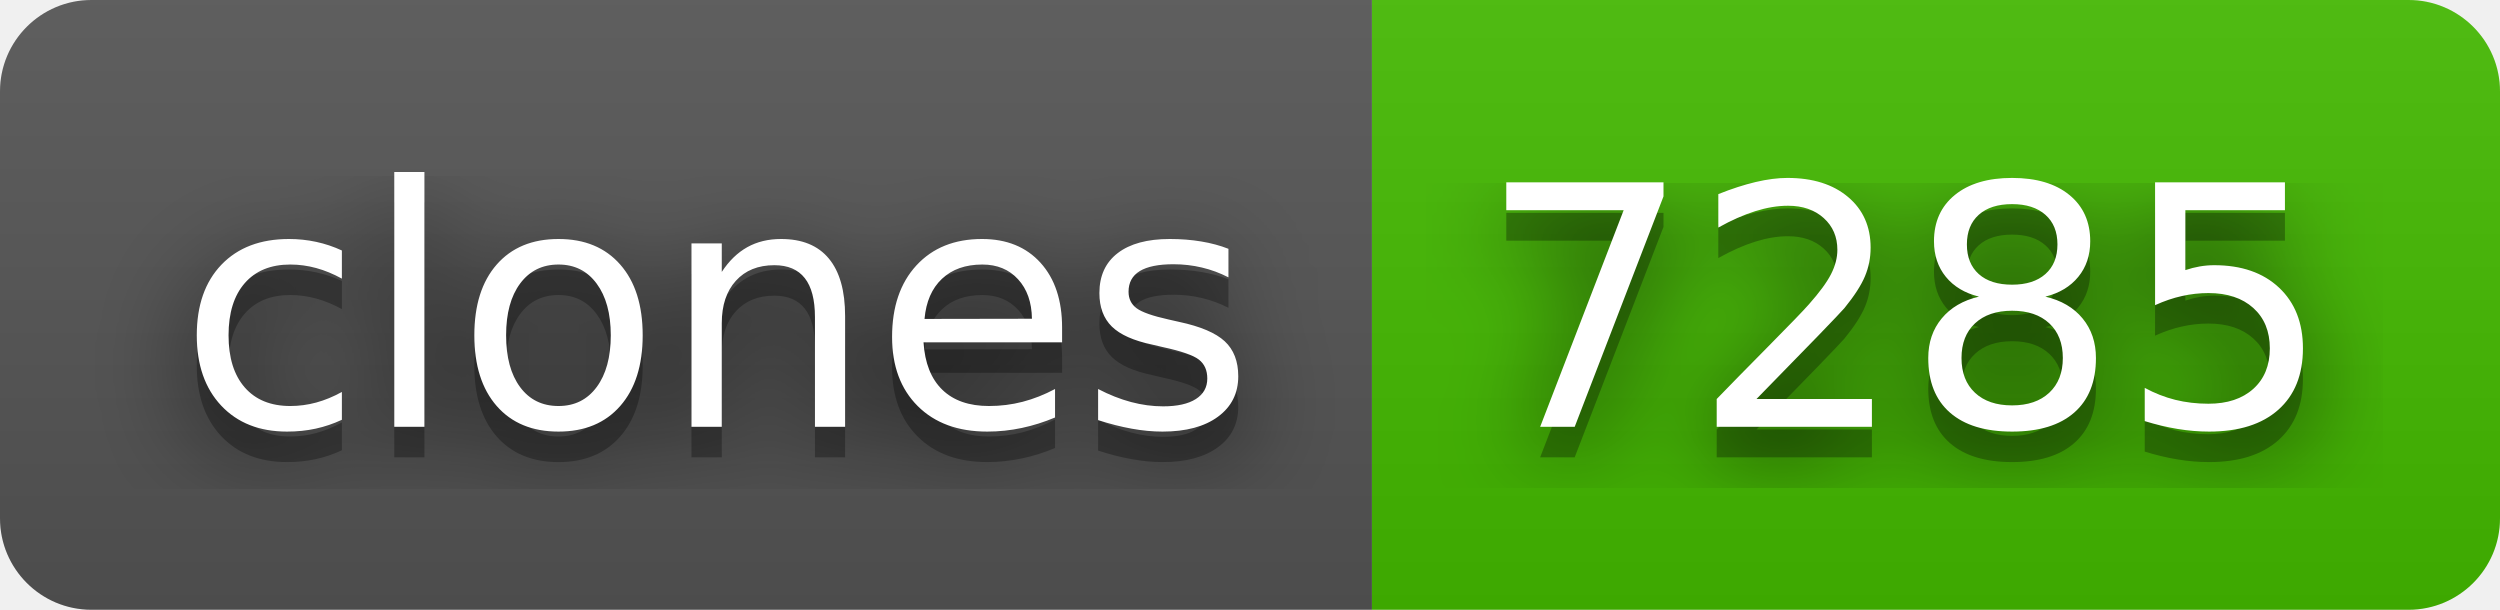
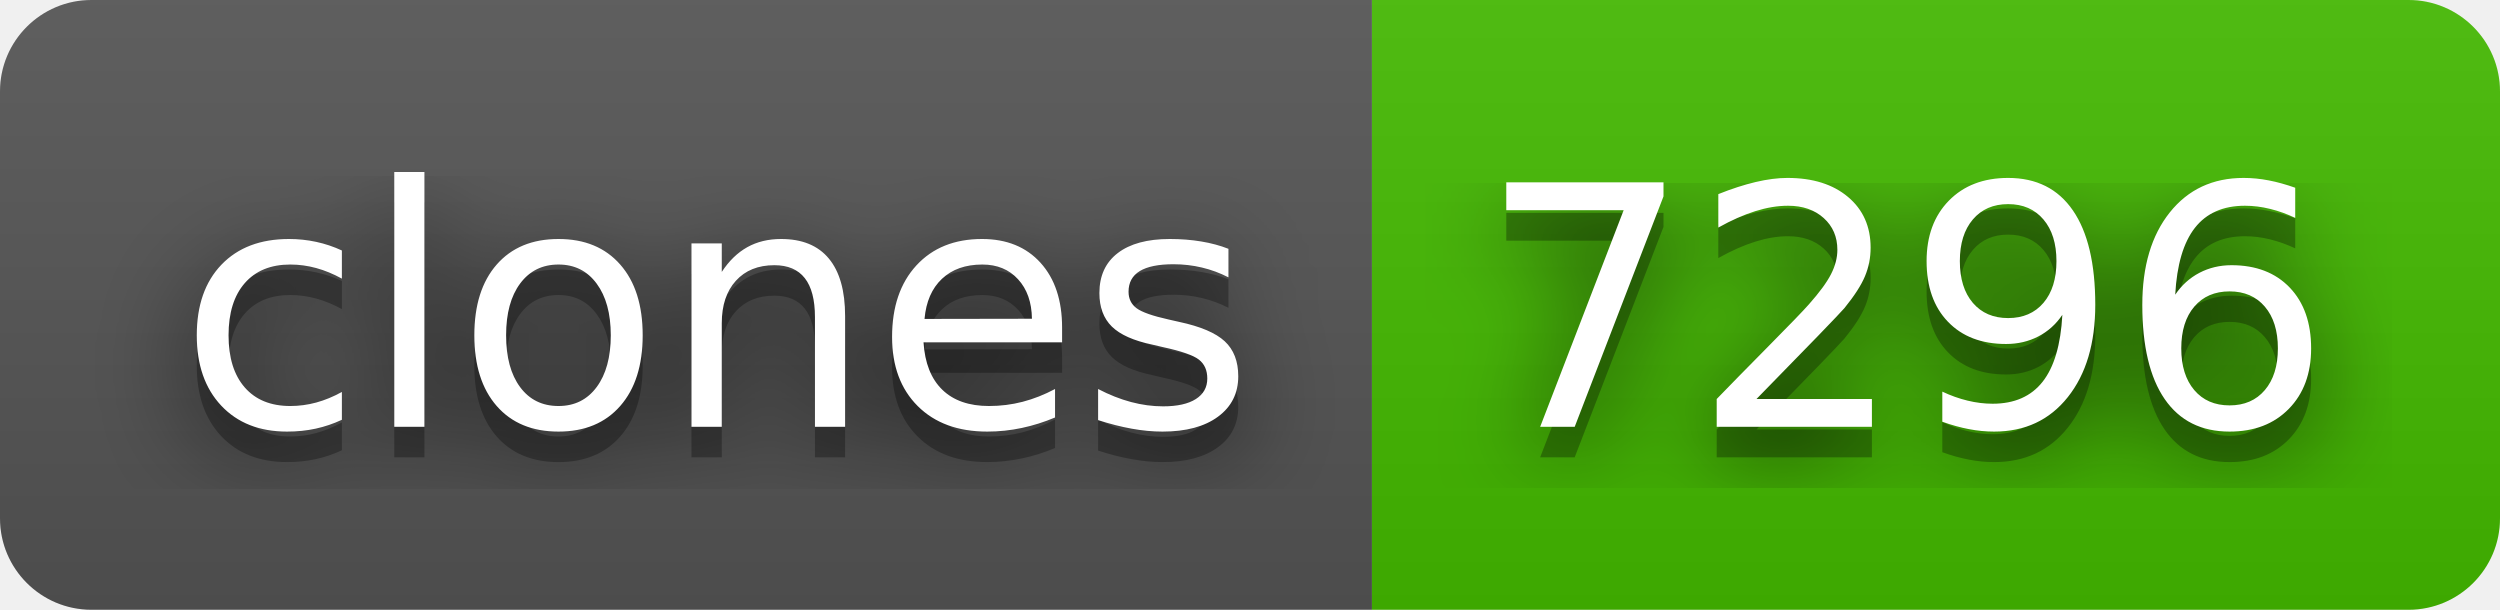
- <svg xmlns="http://www.w3.org/2000/svg" width="82" height="20" role="img" aria-label="clones: 7285">
+ <svg xmlns="http://www.w3.org/2000/svg" width="82" height="20" role="img" aria-label="clones: 7296">
  <filter id="blur">
    <feGaussianBlur in="SourceGraphic" stdDeviation="16" />
  </filter>
  <linearGradient id="s" x2="0" y2="100%">
    <stop offset="0" stop-color="#bbb" stop-opacity=".1" />
    <stop offset="1" stop-opacity=".1" />
  </linearGradient>
  <clipPath id="r">
    <rect width="82" height="20" rx="3" fill="#fff" />
  </clipPath>
  <g clip-path="url(#r)">
    <rect width="45" height="20" fill="#555" />
    <rect x="45" width="37" height="20" fill="#4b0" />
    <rect width="82" height="20" fill="url(#s)" />
  </g>
  <g fill="#fff" text-anchor="middle" font-family="Verdana,Geneva,DejaVu Sans,sans-serif" text-rendering="geometricPrecision" font-size="110">
    <text aria-hidden="true" x="235" y="150" fill="#010101" fill-opacity=".80" filter="url(#blur)" transform="scale(.1)" textLength="350">clones</text>
    <text aria-hidden="true" x="235" y="150" fill="#010101" fill-opacity=".3" transform="scale(.1)" textLength="350">clones</text>
    <text x="235" y="140" transform="scale(.1)" fill="#fff" textLength="350">clones</text>
-     <text aria-hidden="true" x="625" y="150" fill="#010101" fill-opacity=".80" filter="url(#blur)" transform="scale(.1)" textLength="270">7285</text>
-     <text aria-hidden="true" x="625" y="150" fill="#010101" fill-opacity=".3" transform="scale(.1)" textLength="270">7285</text>
-     <text x="625" y="140" transform="scale(.1)" fill="#fff" textLength="270">7285</text>
+     <text aria-hidden="true" x="625" y="150" fill="#010101" fill-opacity=".80" filter="url(#blur)" transform="scale(.1)" textLength="270">7296</text>
+     <text aria-hidden="true" x="625" y="150" fill="#010101" fill-opacity=".3" transform="scale(.1)" textLength="270">7296</text>
+     <text x="625" y="140" transform="scale(.1)" fill="#fff" textLength="270">7296</text>
  </g>
</svg>
